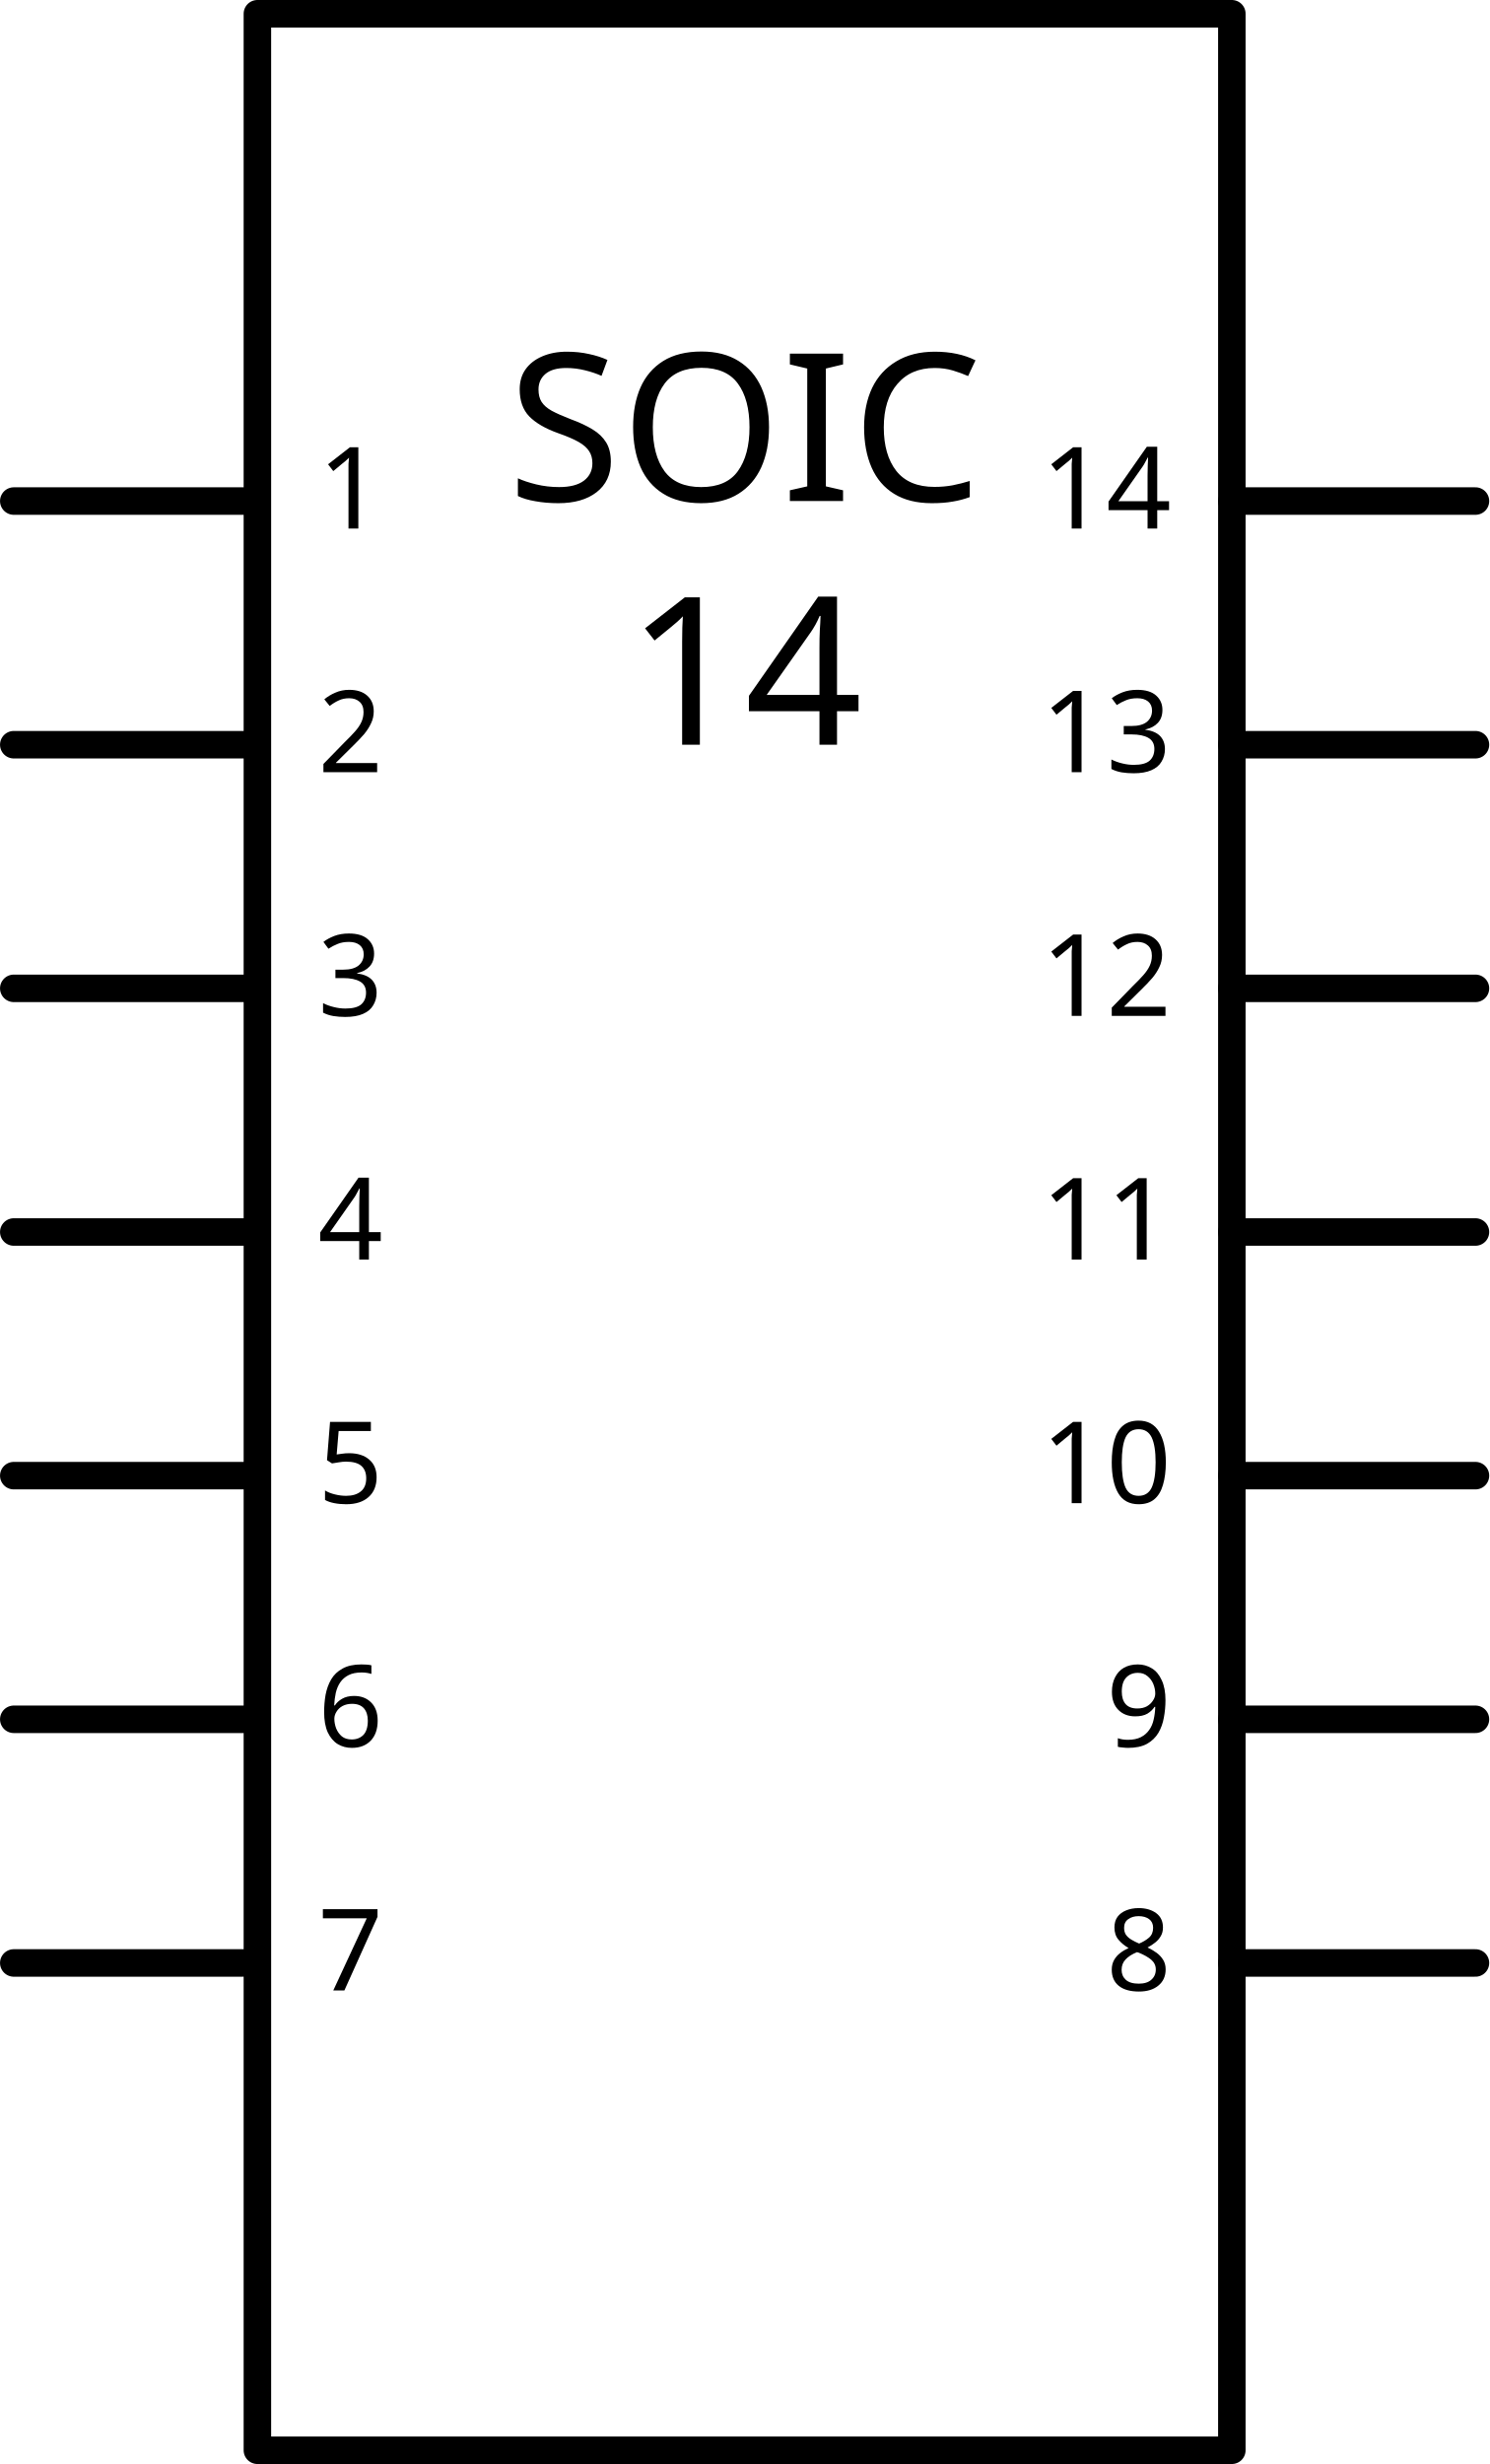
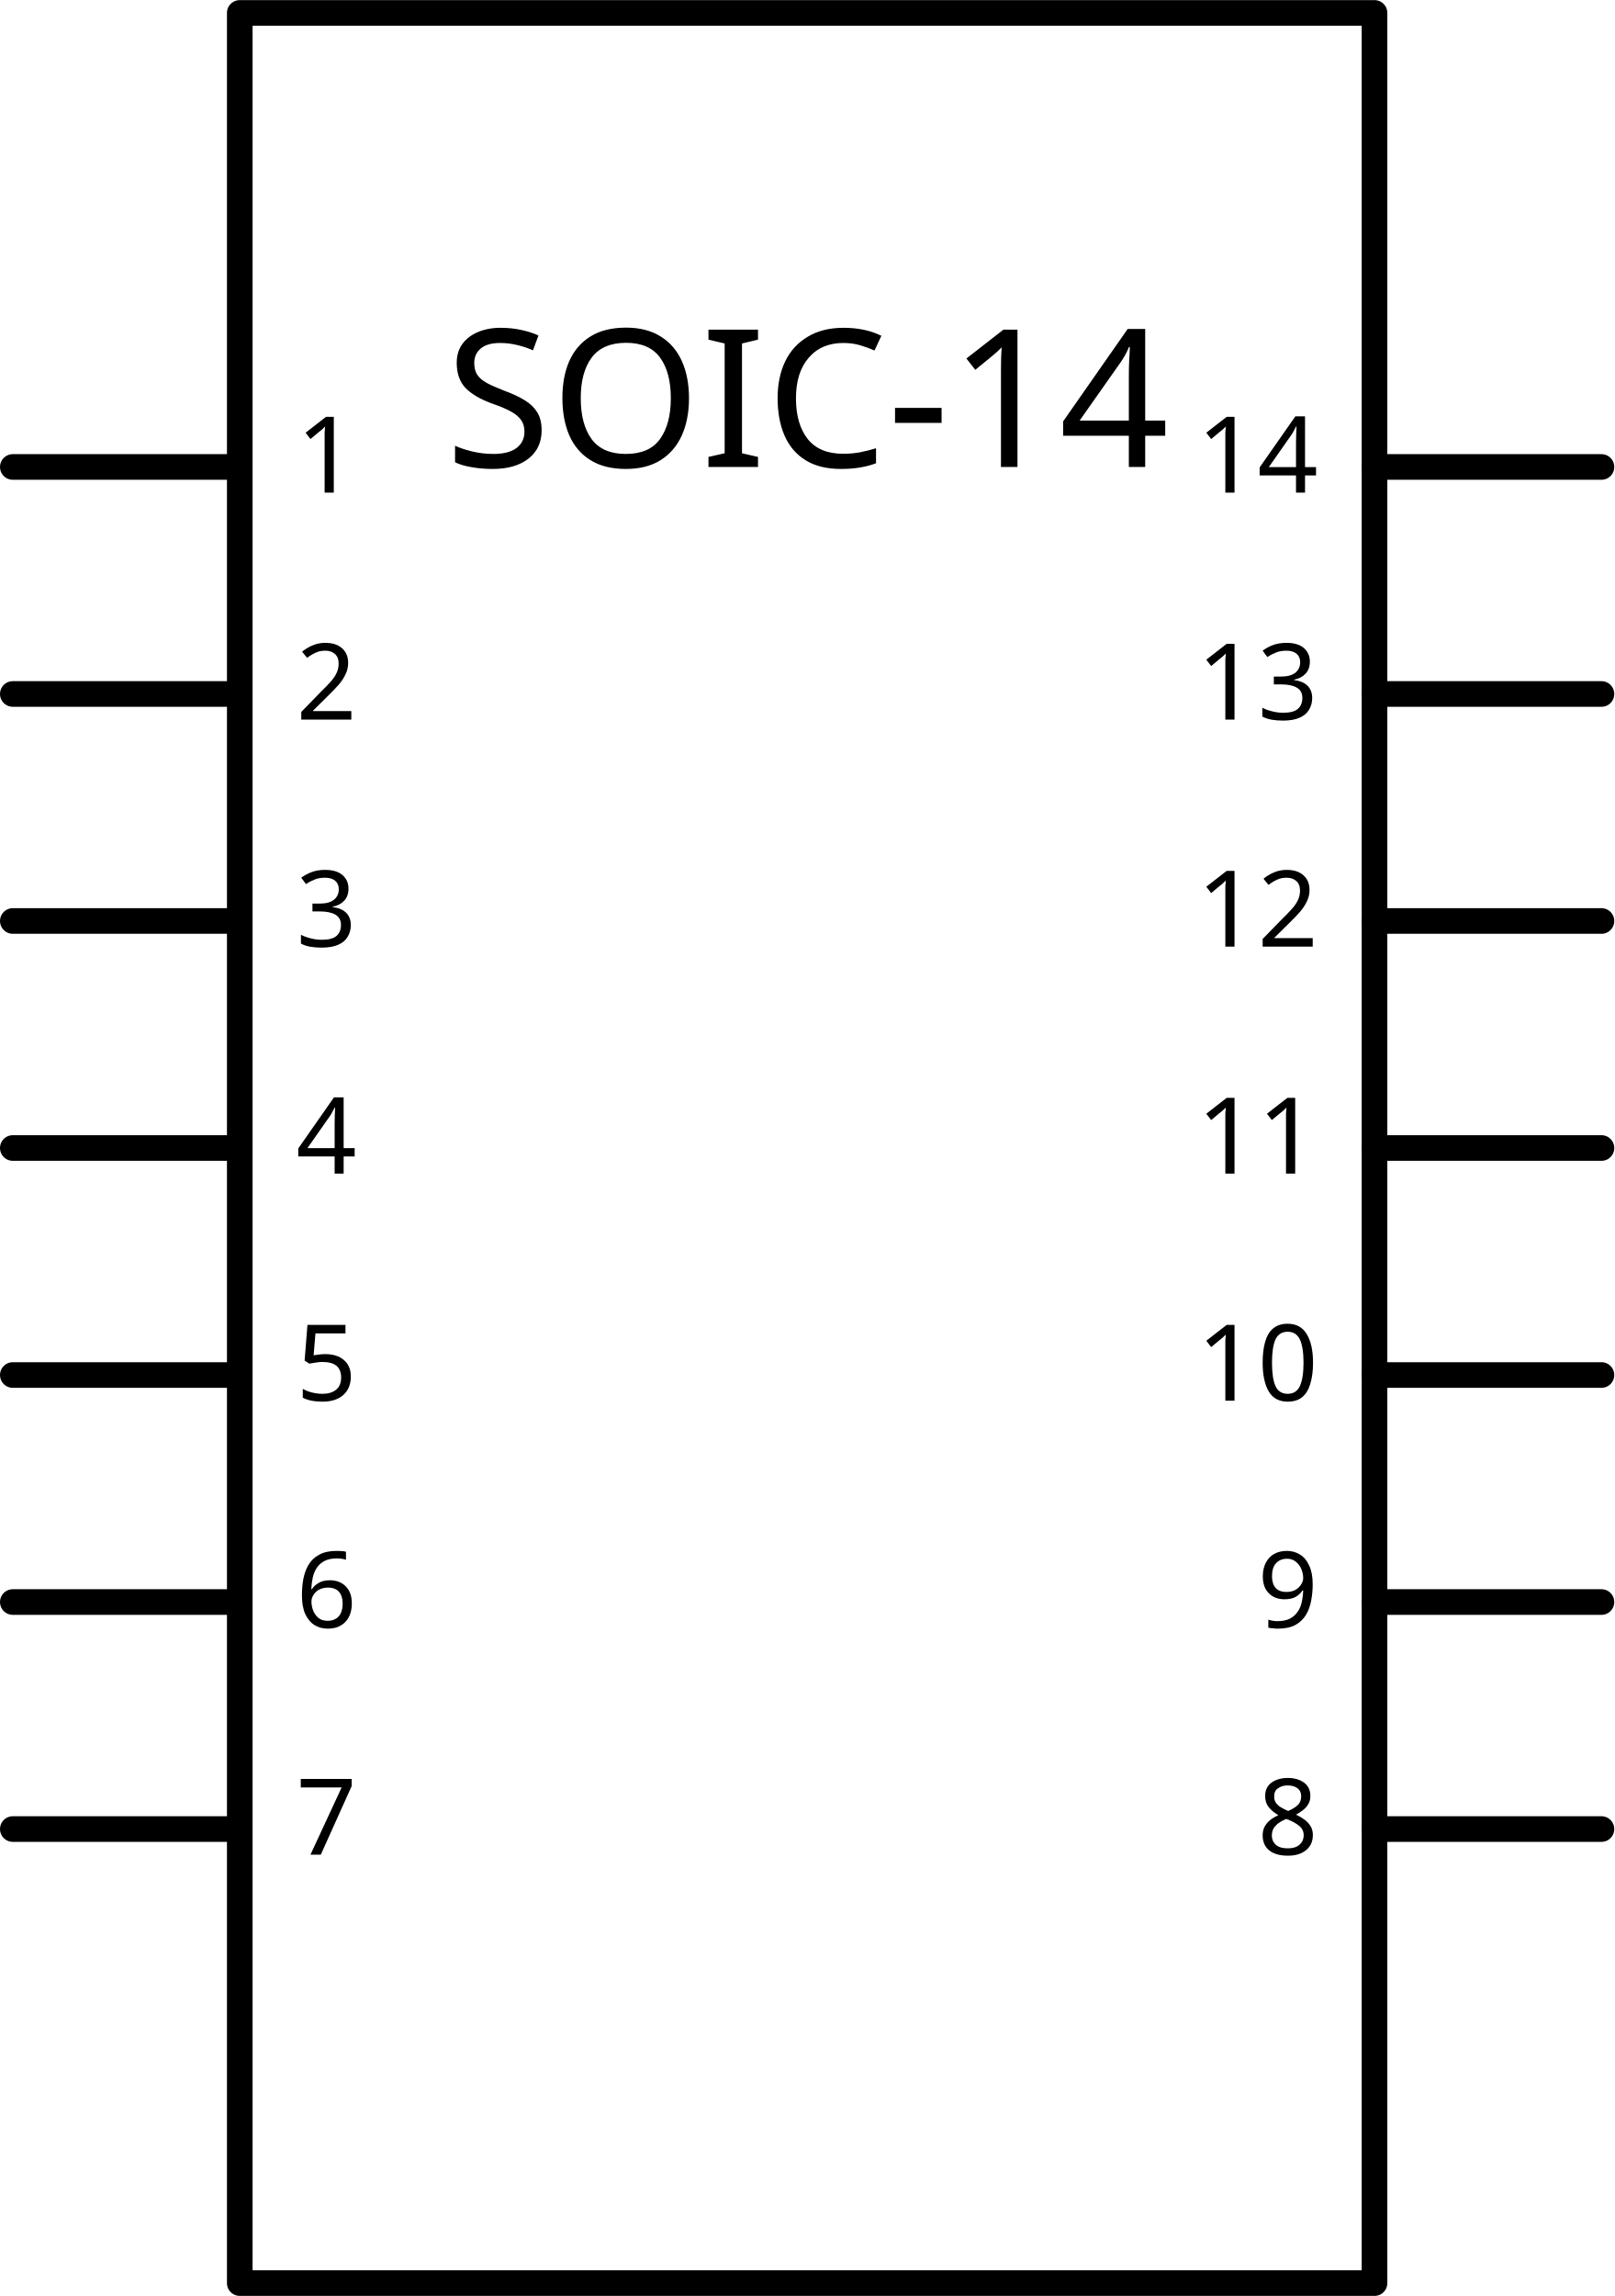
- <svg xmlns="http://www.w3.org/2000/svg" width="1.805in" x="0in" version="1.2" y="0in" height="2.986in" viewBox="0 0 129.959 214.998" baseProfile="tiny">
+ <svg xmlns="http://www.w3.org/2000/svg" width="2.1in" x="0in" version="1.2" y="0in" height="2.986in" viewBox="0 0 151.219 214.998" baseProfile="tiny">
  <g id="schematic" stroke-width="0">
-     <rect width="85.039" x="22.46" y="1.2" fill="none" height="212.599" stroke="#000000" stroke-linejoin="round" stroke-linecap="round" stroke-width="2.4" />
-     <text x="64.98" y="43.72" font-family="DroidSans" fill="#000000" text-anchor="middle" stroke="none" id="label." stroke-width="0" font-size="18">SOIC</text>
-     <text x="64.98" y="64.98" font-family="DroidSans" fill="#000000" text-anchor="middle" stroke="none" id="label." stroke-width="0" font-size="18">14</text>
+     <rect width="106.299" x="22.46" y="1.2" fill="none" height="212.599" stroke="#000000" stroke-linejoin="round" stroke-linecap="round" stroke-width="2.4" />
+     <text x="75.609" y="43.72" font-family="DroidSans" fill="#000000" text-anchor="middle" stroke="none" id="label" stroke-width="0" font-size="18">SOIC-14</text>
    <line fill="none" stroke="#000000" stroke-linejoin="round" stroke-linecap="round" y1="43.72" stroke-width="2.4" x1="1.2" y2="43.72" x2="21.26" />
    <rect width="21.26" x="0" y="42.52" fill="none" height="2.4" id="connector0pin" stroke-width="0" connectorName="1" />
    <rect width="2.4" x="0" y="42.52" fill="none" height="2.4" id="connector0terminal" stroke-width="0" />
    <text x="27.74" y="46.12" font-family="DroidSans" fill="#000000" text-anchor="start" stroke="none" id="label0" stroke-width="0" font-size="9.936">1</text>
    <line fill="none" stroke="#000000" stroke-linejoin="round" stroke-linecap="round" y1="64.98" stroke-width="2.4" x1="1.2" y2="64.98" x2="21.26" />
    <rect width="21.26" x="0" y="63.779" fill="none" height="2.4" id="connector1pin" stroke-width="0" connectorName="2" />
    <rect width="2.4" x="0" y="63.779" fill="none" height="2.4" id="connector1terminal" stroke-width="0" />
    <text x="27.74" y="67.379" font-family="DroidSans" fill="#000000" text-anchor="start" stroke="none" id="label1" stroke-width="0" font-size="9.936">2</text>
    <line fill="none" stroke="#000000" stroke-linejoin="round" stroke-linecap="round" y1="86.239" stroke-width="2.4" x1="1.2" y2="86.239" x2="21.26" />
    <rect width="21.26" x="0" y="85.039" fill="none" height="2.4" id="connector2pin" stroke-width="0" connectorName="3" />
    <rect width="2.4" x="0" y="85.039" fill="none" height="2.4" id="connector2terminal" stroke-width="0" />
    <text x="27.74" y="88.639" font-family="DroidSans" fill="#000000" text-anchor="start" stroke="none" id="label2" stroke-width="0" font-size="9.936">3</text>
    <line fill="none" stroke="#000000" stroke-linejoin="round" stroke-linecap="round" y1="107.499" stroke-width="2.4" x1="1.2" y2="107.499" x2="21.26" />
    <rect width="21.26" x="0" y="106.299" fill="none" height="2.4" id="connector3pin" stroke-width="0" connectorName="4" />
    <rect width="2.4" x="0" y="106.299" fill="none" height="2.4" id="connector3terminal" stroke-width="0" />
    <text x="27.74" y="109.899" font-family="DroidSans" fill="#000000" text-anchor="start" stroke="none" id="label3" stroke-width="0" font-size="9.936">4</text>
    <line fill="none" stroke="#000000" stroke-linejoin="round" stroke-linecap="round" y1="128.759" stroke-width="2.4" x1="1.2" y2="128.759" x2="21.26" />
    <rect width="21.26" x="0" y="127.559" fill="none" height="2.4" id="connector4pin" stroke-width="0" connectorName="5" />
    <rect width="2.4" x="0" y="127.559" fill="none" height="2.4" id="connector4terminal" stroke-width="0" />
    <text x="27.74" y="131.159" font-family="DroidSans" fill="#000000" text-anchor="start" stroke="none" id="label4" stroke-width="0" font-size="9.936">5</text>
    <line fill="none" stroke="#000000" stroke-linejoin="round" stroke-linecap="round" y1="150.019" stroke-width="2.4" x1="1.2" y2="150.019" x2="21.26" />
    <rect width="21.26" x="0" y="148.819" fill="none" height="2.4" id="connector5pin" stroke-width="0" connectorName="6" />
    <rect width="2.4" x="0" y="148.819" fill="none" height="2.4" id="connector5terminal" stroke-width="0" />
    <text x="27.74" y="152.419" font-family="DroidSans" fill="#000000" text-anchor="start" stroke="none" id="label5" stroke-width="0" font-size="9.936">6</text>
    <line fill="none" stroke="#000000" stroke-linejoin="round" stroke-linecap="round" y1="171.279" stroke-width="2.4" x1="1.2" y2="171.279" x2="21.26" />
    <rect width="21.26" x="0" y="170.078" fill="none" height="2.4" id="connector6pin" stroke-width="0" connectorName="7" />
    <rect width="2.4" x="0" y="170.078" fill="none" height="2.4" id="connector6terminal" stroke-width="0" />
    <text x="27.74" y="173.678" font-family="DroidSans" fill="#000000" text-anchor="start" stroke="none" id="label6" stroke-width="0" font-size="9.936">7</text>
-     <line fill="none" stroke="#000000" stroke-linejoin="round" stroke-linecap="round" y1="43.72" stroke-width="2.4" x1="107.499" y2="43.72" x2="128.759" />
-     <rect width="21.26" x="108.699" y="42.52" fill="none" connectorname="14" height="2.4" id="connector13pin" stroke-width="0" />
-     <rect width="2.4" x="127.559" y="42.52" fill="none" height="2.4" id="connector13terminal" stroke-width="0" />
-     <text x="102.219" y="46.12" font-family="DroidSans" fill="#000000" text-anchor="end" stroke="none" id="label13" stroke-width="0" font-size="9.936">14</text>
-     <line fill="none" stroke="#000000" stroke-linejoin="round" stroke-linecap="round" y1="64.98" stroke-width="2.4" x1="107.499" y2="64.98" x2="128.759" />
-     <rect width="21.26" x="108.699" y="63.779" fill="none" connectorname="13" height="2.4" id="connector12pin" stroke-width="0" />
-     <rect width="2.4" x="127.559" y="63.779" fill="none" height="2.4" id="connector12terminal" stroke-width="0" />
-     <text x="102.219" y="67.379" font-family="DroidSans" fill="#000000" text-anchor="end" stroke="none" id="label12" stroke-width="0" font-size="9.936">13</text>
-     <line fill="none" stroke="#000000" stroke-linejoin="round" stroke-linecap="round" y1="86.239" stroke-width="2.4" x1="107.499" y2="86.239" x2="128.759" />
-     <rect width="21.26" x="108.699" y="85.039" fill="none" connectorname="12" height="2.4" id="connector11pin" stroke-width="0" />
-     <rect width="2.4" x="127.559" y="85.039" fill="none" height="2.4" id="connector11terminal" stroke-width="0" />
-     <text x="102.219" y="88.639" font-family="DroidSans" fill="#000000" text-anchor="end" stroke="none" id="label11" stroke-width="0" font-size="9.936">12</text>
-     <line fill="none" stroke="#000000" stroke-linejoin="round" stroke-linecap="round" y1="107.499" stroke-width="2.4" x1="107.499" y2="107.499" x2="128.759" />
-     <rect width="21.26" x="108.699" y="106.299" fill="none" connectorname="11" height="2.4" id="connector10pin" stroke-width="0" />
-     <rect width="2.4" x="127.559" y="106.299" fill="none" height="2.4" id="connector10terminal" stroke-width="0" />
-     <text x="102.219" y="109.899" font-family="DroidSans" fill="#000000" text-anchor="end" stroke="none" id="label10" stroke-width="0" font-size="9.936">11</text>
-     <line fill="none" stroke="#000000" stroke-linejoin="round" stroke-linecap="round" y1="128.759" stroke-width="2.4" x1="107.499" y2="128.759" x2="128.759" />
-     <rect width="21.26" x="108.699" y="127.559" fill="none" connectorname="10" height="2.4" id="connector9pin" stroke-width="0" />
-     <rect width="2.4" x="127.559" y="127.559" fill="none" height="2.4" id="connector9terminal" stroke-width="0" />
-     <text x="102.219" y="131.159" font-family="DroidSans" fill="#000000" text-anchor="end" stroke="none" id="label9" stroke-width="0" font-size="9.936">10</text>
-     <line fill="none" stroke="#000000" stroke-linejoin="round" stroke-linecap="round" y1="150.019" stroke-width="2.4" x1="107.499" y2="150.019" x2="128.759" />
-     <rect width="21.26" x="108.699" y="148.819" fill="none" connectorname="9" height="2.4" id="connector8pin" stroke-width="0" />
-     <rect width="2.4" x="127.559" y="148.819" fill="none" height="2.4" id="connector8terminal" stroke-width="0" />
-     <text x="102.219" y="152.419" font-family="DroidSans" fill="#000000" text-anchor="end" stroke="none" id="label8" stroke-width="0" font-size="9.936">9</text>
-     <line fill="none" stroke="#000000" stroke-linejoin="round" stroke-linecap="round" y1="171.279" stroke-width="2.4" x1="107.499" y2="171.279" x2="128.759" />
-     <rect width="21.26" x="108.699" y="170.078" fill="none" connectorname="8" height="2.4" id="connector7pin" stroke-width="0" />
-     <rect width="2.4" x="127.559" y="170.078" fill="none" height="2.4" id="connector7terminal" stroke-width="0" />
-     <text x="102.219" y="173.678" font-family="DroidSans" fill="#000000" text-anchor="end" stroke="none" id="label7" stroke-width="0" font-size="9.936">8</text>
+     <line fill="none" stroke="#000000" stroke-linejoin="round" stroke-linecap="round" y1="43.72" stroke-width="2.4" x1="128.759" y2="43.72" x2="150.019" />
+     <rect width="21.26" x="129.959" y="42.52" fill="none" connectorname="14" height="2.4" id="connector13pin" stroke-width="0" />
+     <rect width="2.4" x="148.819" y="42.52" fill="none" height="2.4" id="connector13terminal" stroke-width="0" />
+     <text x="123.479" y="46.12" font-family="DroidSans" fill="#000000" text-anchor="end" stroke="none" id="label13" stroke-width="0" font-size="9.936">14</text>
+     <line fill="none" stroke="#000000" stroke-linejoin="round" stroke-linecap="round" y1="64.98" stroke-width="2.4" x1="128.759" y2="64.98" x2="150.019" />
+     <rect width="21.26" x="129.959" y="63.779" fill="none" connectorname="13" height="2.4" id="connector12pin" stroke-width="0" />
+     <rect width="2.4" x="148.819" y="63.779" fill="none" height="2.4" id="connector12terminal" stroke-width="0" />
+     <text x="123.479" y="67.379" font-family="DroidSans" fill="#000000" text-anchor="end" stroke="none" id="label12" stroke-width="0" font-size="9.936">13</text>
+     <line fill="none" stroke="#000000" stroke-linejoin="round" stroke-linecap="round" y1="86.239" stroke-width="2.4" x1="128.759" y2="86.239" x2="150.019" />
+     <rect width="21.26" x="129.959" y="85.039" fill="none" connectorname="12" height="2.4" id="connector11pin" stroke-width="0" />
+     <rect width="2.4" x="148.819" y="85.039" fill="none" height="2.4" id="connector11terminal" stroke-width="0" />
+     <text x="123.479" y="88.639" font-family="DroidSans" fill="#000000" text-anchor="end" stroke="none" id="label11" stroke-width="0" font-size="9.936">12</text>
+     <line fill="none" stroke="#000000" stroke-linejoin="round" stroke-linecap="round" y1="107.499" stroke-width="2.4" x1="128.759" y2="107.499" x2="150.019" />
+     <rect width="21.26" x="129.959" y="106.299" fill="none" connectorname="11" height="2.4" id="connector10pin" stroke-width="0" />
+     <rect width="2.4" x="148.819" y="106.299" fill="none" height="2.4" id="connector10terminal" stroke-width="0" />
+     <text x="123.479" y="109.899" font-family="DroidSans" fill="#000000" text-anchor="end" stroke="none" id="label10" stroke-width="0" font-size="9.936">11</text>
+     <line fill="none" stroke="#000000" stroke-linejoin="round" stroke-linecap="round" y1="128.759" stroke-width="2.4" x1="128.759" y2="128.759" x2="150.019" />
+     <rect width="21.26" x="129.959" y="127.559" fill="none" connectorname="10" height="2.4" id="connector9pin" stroke-width="0" />
+     <rect width="2.4" x="148.819" y="127.559" fill="none" height="2.4" id="connector9terminal" stroke-width="0" />
+     <text x="123.479" y="131.159" font-family="DroidSans" fill="#000000" text-anchor="end" stroke="none" id="label9" stroke-width="0" font-size="9.936">10</text>
+     <line fill="none" stroke="#000000" stroke-linejoin="round" stroke-linecap="round" y1="150.019" stroke-width="2.4" x1="128.759" y2="150.019" x2="150.019" />
+     <rect width="21.26" x="129.959" y="148.819" fill="none" connectorname="9" height="2.4" id="connector8pin" stroke-width="0" />
+     <rect width="2.4" x="148.819" y="148.819" fill="none" height="2.4" id="connector8terminal" stroke-width="0" />
+     <text x="123.479" y="152.419" font-family="DroidSans" fill="#000000" text-anchor="end" stroke="none" id="label8" stroke-width="0" font-size="9.936">9</text>
+     <line fill="none" stroke="#000000" stroke-linejoin="round" stroke-linecap="round" y1="171.279" stroke-width="2.4" x1="128.759" y2="171.279" x2="150.019" />
+     <rect width="21.26" x="129.959" y="170.078" fill="none" connectorname="8" height="2.4" id="connector7pin" stroke-width="0" />
+     <rect width="2.4" x="148.819" y="170.078" fill="none" height="2.4" id="connector7terminal" stroke-width="0" />
+     <text x="123.479" y="173.678" font-family="DroidSans" fill="#000000" text-anchor="end" stroke="none" id="label7" stroke-width="0" font-size="9.936">8</text>
  </g>
</svg>
